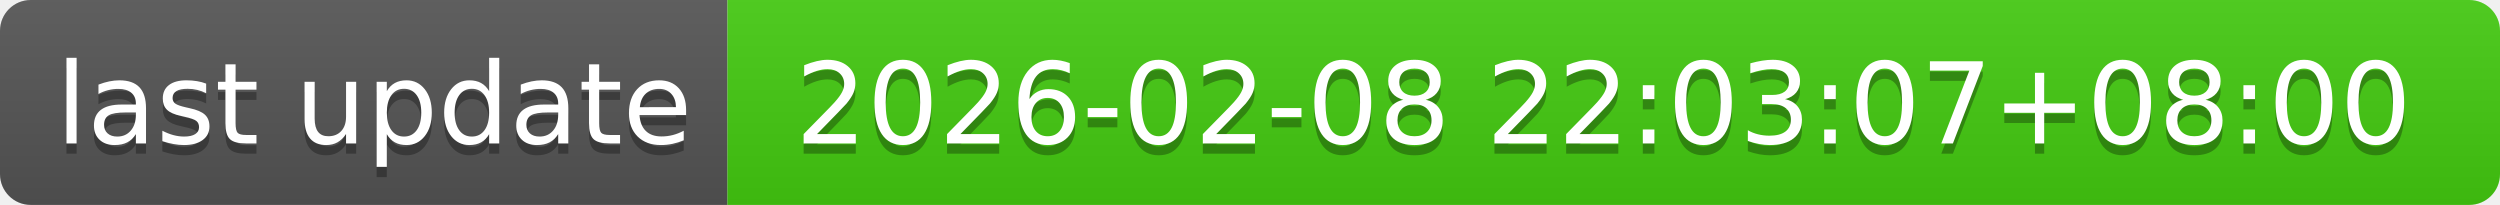
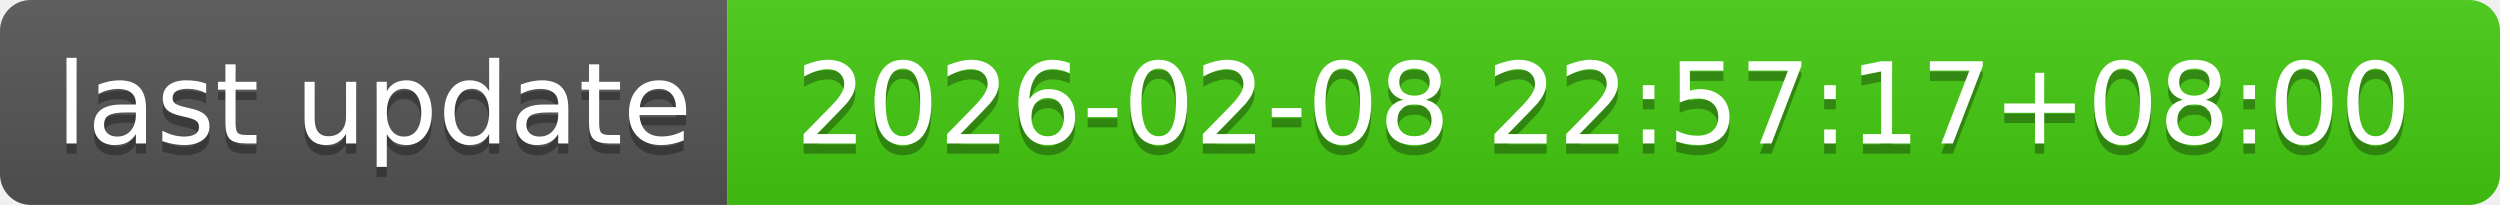
- <svg xmlns="http://www.w3.org/2000/svg" width="244" height="20" role="img" aria-label="last update: 2026-02-08 22:03:07+08:00">
+ <svg xmlns="http://www.w3.org/2000/svg" width="244" height="20" role="img" aria-label="last update: 2026-02-08 22:57:17+08:00">
  <linearGradient id="s" x2="0" y2="100%">
    <stop offset="0" stop-color="#bbb" stop-opacity=".1" />
    <stop offset="1" stop-opacity=".1" />
  </linearGradient>
  <clipPath id="r">
    <rect width="244" height="20" rx="3" fill="#fff" />
  </clipPath>
  <g clip-path="url(#r)">
    <rect width="71" height="20" fill="#555" />
    <rect x="71" width="173" height="20" fill="#4c1" />
    <rect width="244" height="20" fill="url(#s)" />
  </g>
  <g fill="#fff" text-anchor="middle" font-family="Verdana,Geneva,DejaVu Sans,sans-serif" text-rendering="geometricPrecision" font-size="110">
    <text aria-hidden="true" x="365" y="150" fill="#010101" fill-opacity=".3" transform="scale(.1)" textLength="610">last update</text>
    <text x="365" y="140" transform="scale(.1)" fill="#fff" textLength="610">last update</text>
-     <text aria-hidden="true" x="1565" y="150" fill="#010101" fill-opacity=".3" transform="scale(.1)" textLength="1630">2026-02-08 22:03:07+08:00</text>
-     <text x="1565" y="140" transform="scale(.1)" fill="#fff" textLength="1630">2026-02-08 22:03:07+08:00</text>
+     <text aria-hidden="true" x="1565" y="150" fill="#010101" fill-opacity=".3" transform="scale(.1)" textLength="1630">2026-02-08 22:57:17+08:00</text>
+     <text x="1565" y="140" transform="scale(.1)" fill="#fff" textLength="1630">2026-02-08 22:57:17+08:00</text>
  </g>
</svg>
